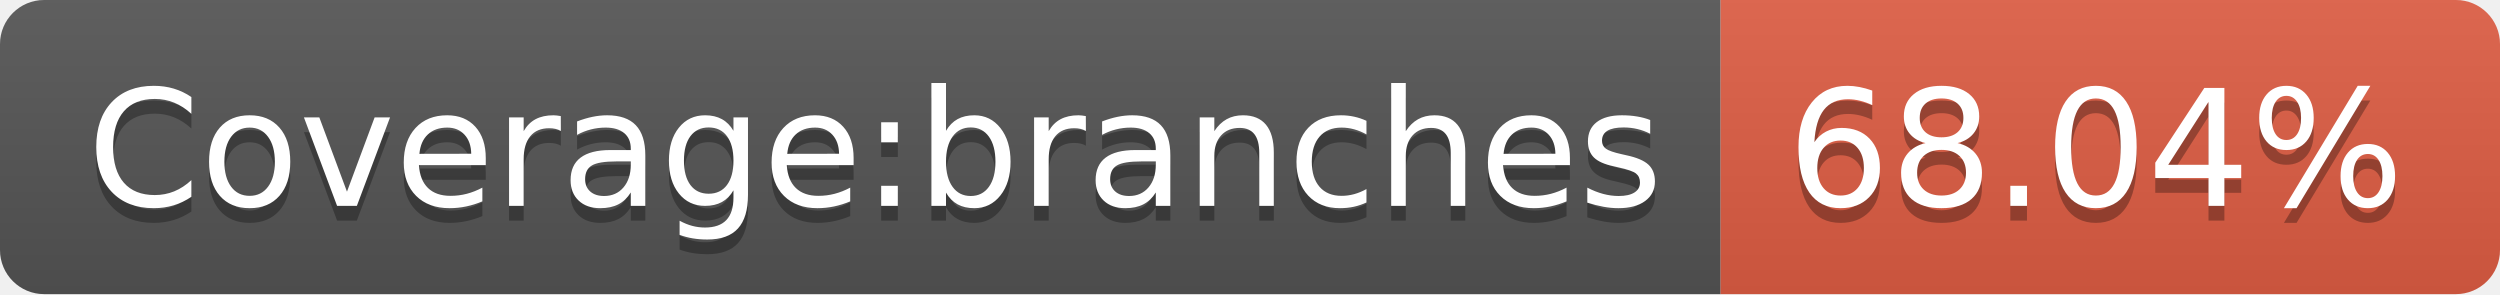
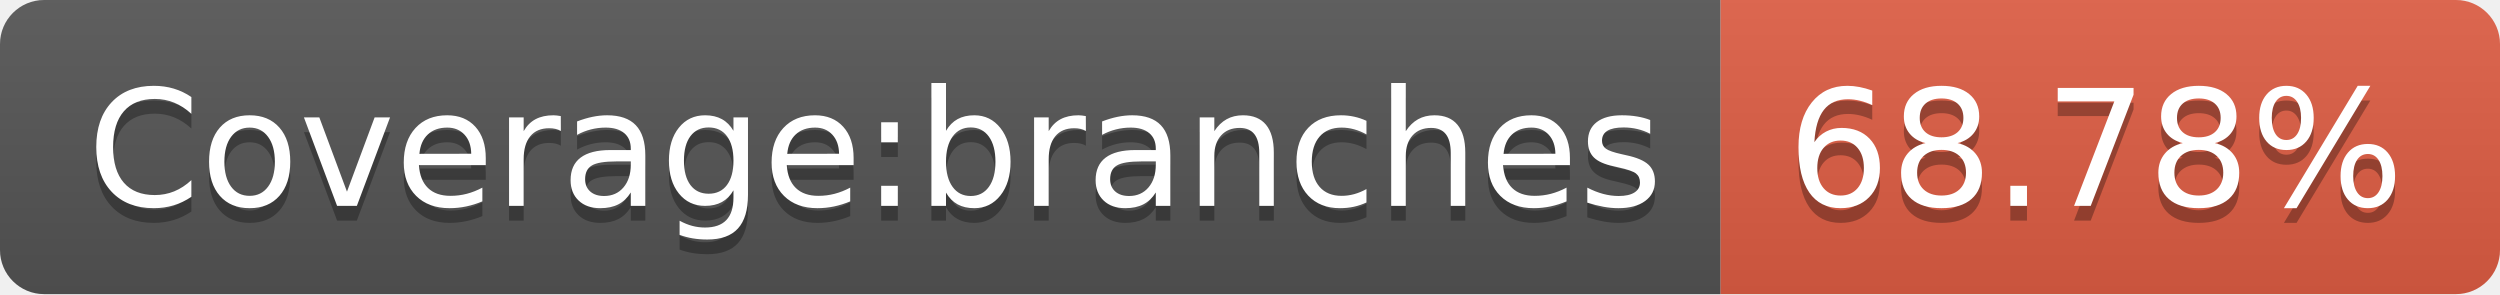
- <svg xmlns="http://www.w3.org/2000/svg" width="170" height="20" role="img" aria-label="Coverage:branches: 68.04%">
+ <svg xmlns="http://www.w3.org/2000/svg" width="170" height="20" role="img" aria-label="Coverage:branches: 68.78%">
  <linearGradient id="s" x2="0" y2="100%">
    <stop offset="0" stop-color="#bbb" stop-opacity=".1" />
    <stop offset="1" stop-opacity=".1" />
  </linearGradient>
  <clipPath id="r">
    <rect width="170" height="20" rx="3" fill="#fff" />
  </clipPath>
  <g clip-path="url(#r)">
    <rect width="117" height="20" fill="#555" />
    <rect x="117" width="53" height="20" fill="#e05d44" />
    <rect width="170" height="20" fill="url(#s)" />
  </g>
  <g fill="#fff" text-anchor="middle" font-family="Verdana,Geneva,DejaVu Sans,sans-serif" text-rendering="geometricPrecision" font-size="110">
    <text aria-hidden="true" x="595" y="150" fill="#010101" fill-opacity=".3" transform="scale(.1)" textLength="1070">Coverage:branches</text>
    <text x="595" y="140" transform="scale(.1)" fill="#fff" textLength="1070">Coverage:branches</text>
-     <text aria-hidden="true" x="1425" y="150" fill="#010101" fill-opacity=".3" transform="scale(.1)" textLength="430">68.04%</text>
-     <text x="1425" y="140" transform="scale(.1)" fill="#fff" textLength="430">68.04%</text>
+     <text aria-hidden="true" x="1425" y="150" fill="#010101" fill-opacity=".3" transform="scale(.1)" textLength="430">68.78%</text>
+     <text x="1425" y="140" transform="scale(.1)" fill="#fff" textLength="430">68.78%</text>
  </g>
</svg>
